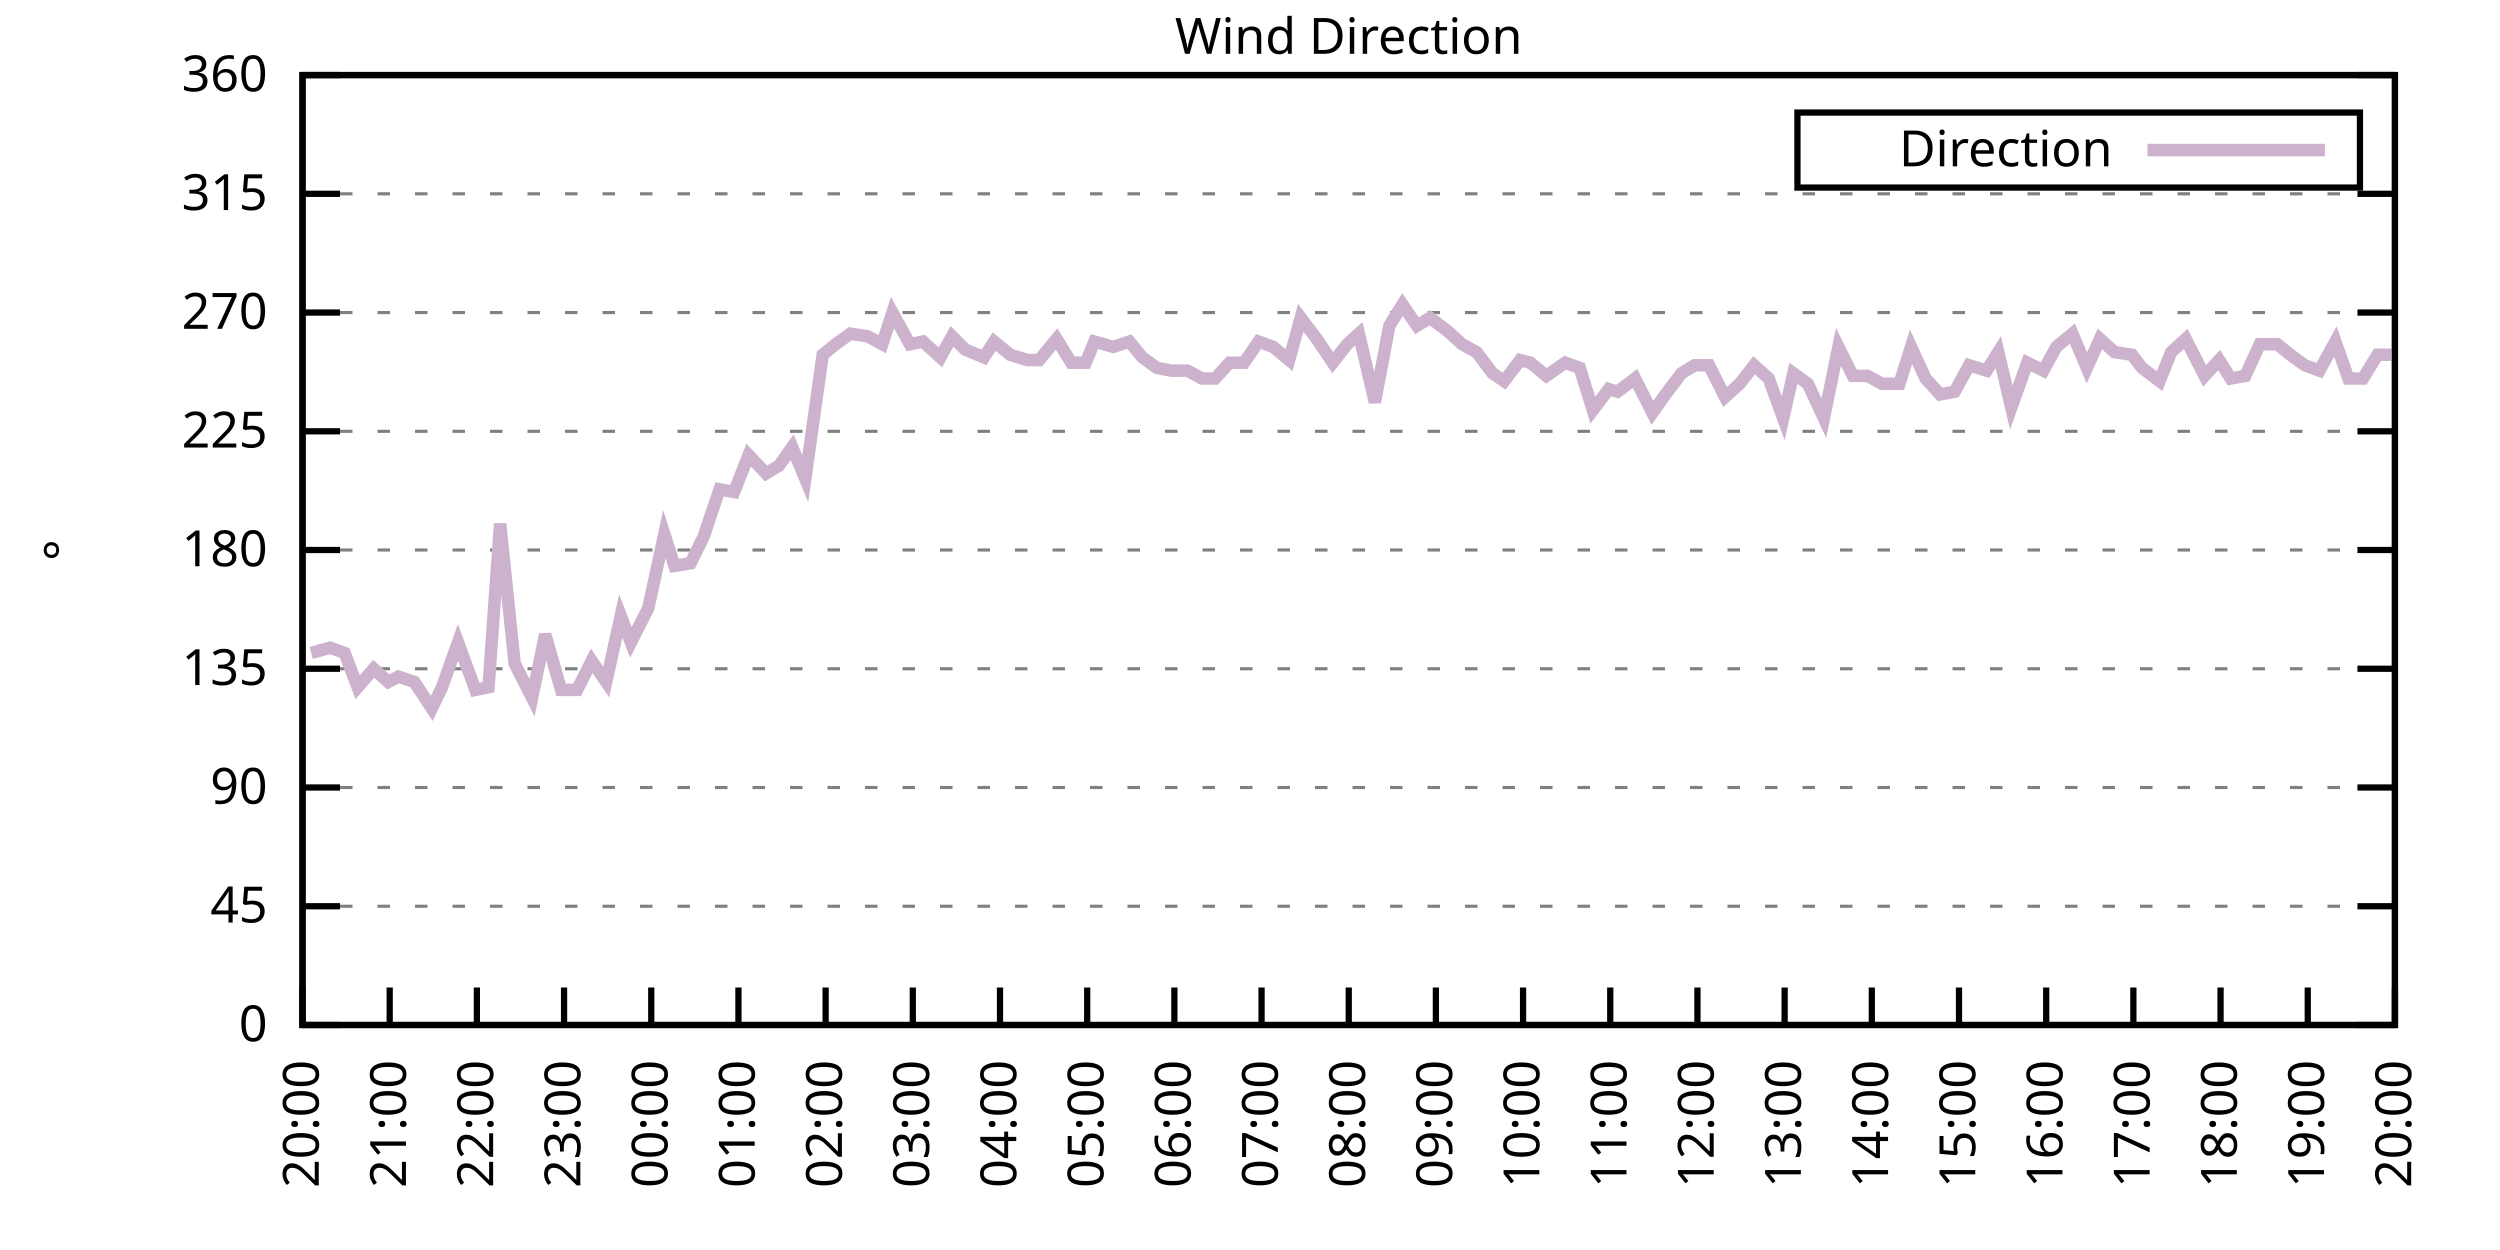
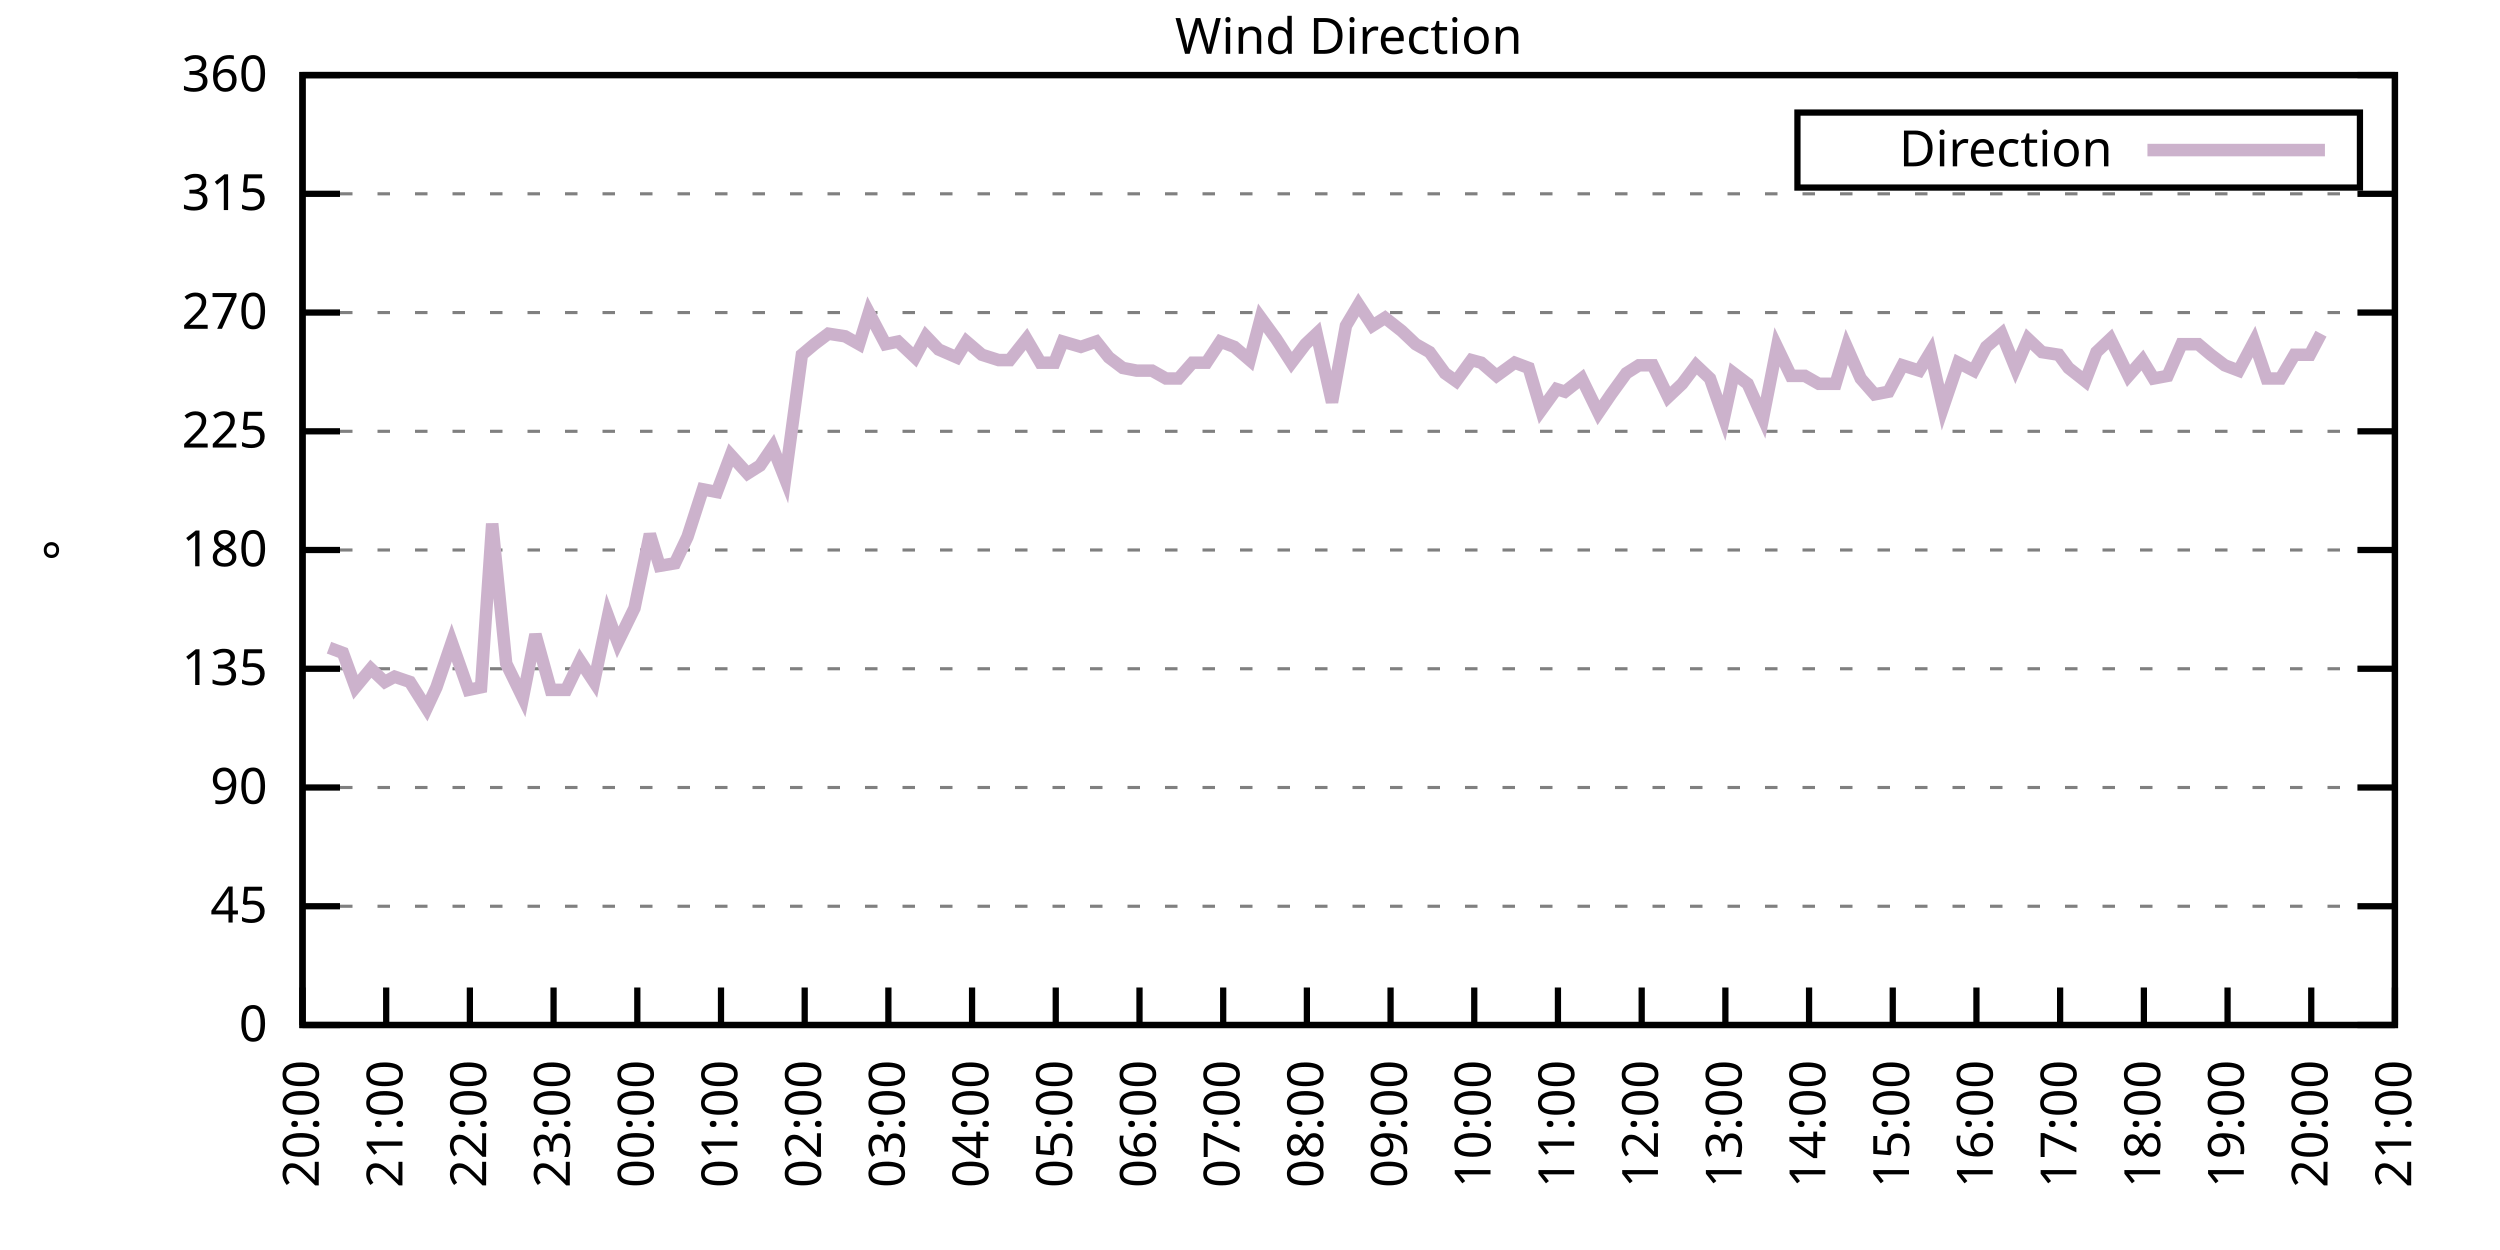
<svg xmlns="http://www.w3.org/2000/svg" xmlns:xlink="http://www.w3.org/1999/xlink" width="400" height="200" viewBox="0 0 400 200">
  <g id="gnuplot_canvas">
    <rect x="0" y="0" width="400" height="200" fill="none" />
    <defs>
      <circle id="gpDot" r="0.5" stroke-width="0.5" stroke="currentColor" />
      <path id="gpPt0" stroke-width="0.333" stroke="currentColor" d="M-1,0 h2 M0,-1 v2" />
      <path id="gpPt1" stroke-width="0.333" stroke="currentColor" d="M-1,-1 L1,1 M1,-1 L-1,1" />
      <path id="gpPt2" stroke-width="0.333" stroke="currentColor" d="M-1,0 L1,0 M0,-1 L0,1 M-1,-1 L1,1 M-1,1 L1,-1" />
      <rect id="gpPt3" stroke-width="0.333" stroke="currentColor" x="-1" y="-1" width="2" height="2" />
      <rect id="gpPt4" stroke-width="0.333" stroke="currentColor" fill="currentColor" x="-1" y="-1" width="2" height="2" />
      <circle id="gpPt5" stroke-width="0.333" stroke="currentColor" cx="0" cy="0" r="1" />
      <use xlink:href="#gpPt5" id="gpPt6" fill="currentColor" stroke="none" />
      <path id="gpPt7" stroke-width="0.333" stroke="currentColor" d="M0,-1.33 L-1.33,0.67 L1.33,0.67 z" />
      <use xlink:href="#gpPt7" id="gpPt8" fill="currentColor" stroke="none" />
      <use xlink:href="#gpPt7" id="gpPt9" stroke="currentColor" transform="rotate(180)" />
      <use xlink:href="#gpPt9" id="gpPt10" fill="currentColor" stroke="none" />
      <use xlink:href="#gpPt3" id="gpPt11" stroke="currentColor" transform="rotate(45)" />
      <use xlink:href="#gpPt11" id="gpPt12" fill="currentColor" stroke="none" />
      <path id="gpPt13" stroke-width="0.333" stroke="currentColor" d="M0,1.330 L1.265,0.411 L0.782,-1.067 L-0.782,-1.076 L-1.265,0.411 z" />
      <use xlink:href="#gpPt13" id="gpPt14" fill="currentColor" stroke="none" />
      <filter id="textbox" filterUnits="objectBoundingBox" x="0" y="0" height="1" width="1">
        <feFlood flood-color="white" flood-opacity="1" result="bgnd" />
        <feComposite in="SourceGraphic" in2="bgnd" operator="atop" />
      </filter>
      <filter id="greybox" filterUnits="objectBoundingBox" x="0" y="0" height="1" width="1">
        <feFlood flood-color="lightgrey" flood-opacity="1" result="grey" />
        <feComposite in="SourceGraphic" in2="grey" operator="atop" />
      </filter>
    </defs>
    <g fill="none" color="white" stroke="currentColor" stroke-width="1.00" stroke-linecap="butt" stroke-linejoin="miter">
</g>
    <g fill="none" color="black" stroke="currentColor" stroke-width="1.00" stroke-linecap="butt" stroke-linejoin="miter">
      <g stroke="none" shape-rendering="crispEdges">
        <polygon fill="rgb(255, 255, 255)" points="48.40,164.00 383.18,164.00 383.18,12.02 48.40,12.02 " />
      </g>
    </g>
    <g fill="none" color="black" stroke="currentColor" stroke-width="1.00" stroke-linecap="butt" stroke-linejoin="miter">
</g>
    <g fill="none" color="black" stroke="black" stroke-width="0.50" stroke-linecap="butt" stroke-linejoin="miter">
</g>
    <g fill="none" color="gray" stroke="currentColor" stroke-width="0.50" stroke-linecap="butt" stroke-linejoin="miter">
      <path stroke="gray" stroke-dasharray="2,4" class="gridline" d="M48.40,164.00 L383.19,164.00  " />
    </g>
    <g fill="none" color="gray" stroke="gray" stroke-width="1.00" stroke-linecap="butt" stroke-linejoin="miter">
</g>
    <g fill="none" color="black" stroke="currentColor" stroke-width="1.00" stroke-linecap="butt" stroke-linejoin="miter">
      <path stroke="black" d="M48.40,164.00 L54.40,164.00 M383.19,164.00 L377.19,164.00  " />
      <g transform="translate(42.80,166.60)" stroke="none" fill="black" font-family="Sans" font-size="8.00" text-anchor="end">
        <text>
          <tspan font-family="Sans"> 0</tspan>
        </text>
      </g>
    </g>
    <g fill="none" color="black" stroke="currentColor" stroke-width="1.00" stroke-linecap="butt" stroke-linejoin="miter">
</g>
    <g fill="none" color="black" stroke="black" stroke-width="0.50" stroke-linecap="butt" stroke-linejoin="miter">
</g>
    <g fill="none" color="gray" stroke="currentColor" stroke-width="0.50" stroke-linecap="butt" stroke-linejoin="miter">
      <path stroke="gray" stroke-dasharray="2,4" class="gridline" d="M48.40,145.00 L383.19,145.00  " />
    </g>
    <g fill="none" color="gray" stroke="gray" stroke-width="1.00" stroke-linecap="butt" stroke-linejoin="miter">
</g>
    <g fill="none" color="black" stroke="currentColor" stroke-width="1.00" stroke-linecap="butt" stroke-linejoin="miter">
      <path stroke="black" d="M48.40,145.00 L54.40,145.00 M383.19,145.00 L377.19,145.00  " />
      <g transform="translate(42.80,147.60)" stroke="none" fill="black" font-family="Sans" font-size="8.00" text-anchor="end">
        <text>
          <tspan font-family="Sans"> 45</tspan>
        </text>
      </g>
    </g>
    <g fill="none" color="black" stroke="currentColor" stroke-width="1.00" stroke-linecap="butt" stroke-linejoin="miter">
</g>
    <g fill="none" color="black" stroke="black" stroke-width="0.50" stroke-linecap="butt" stroke-linejoin="miter">
</g>
    <g fill="none" color="gray" stroke="currentColor" stroke-width="0.50" stroke-linecap="butt" stroke-linejoin="miter">
      <path stroke="gray" stroke-dasharray="2,4" class="gridline" d="M48.40,126.00 L383.19,126.00  " />
    </g>
    <g fill="none" color="gray" stroke="gray" stroke-width="1.00" stroke-linecap="butt" stroke-linejoin="miter">
</g>
    <g fill="none" color="black" stroke="currentColor" stroke-width="1.00" stroke-linecap="butt" stroke-linejoin="miter">
      <path stroke="black" d="M48.40,126.00 L54.40,126.00 M383.19,126.00 L377.19,126.00  " />
      <g transform="translate(42.80,128.60)" stroke="none" fill="black" font-family="Sans" font-size="8.00" text-anchor="end">
        <text>
          <tspan font-family="Sans"> 90</tspan>
        </text>
      </g>
    </g>
    <g fill="none" color="black" stroke="currentColor" stroke-width="1.00" stroke-linecap="butt" stroke-linejoin="miter">
</g>
    <g fill="none" color="black" stroke="black" stroke-width="0.50" stroke-linecap="butt" stroke-linejoin="miter">
</g>
    <g fill="none" color="gray" stroke="currentColor" stroke-width="0.50" stroke-linecap="butt" stroke-linejoin="miter">
      <path stroke="gray" stroke-dasharray="2,4" class="gridline" d="M48.40,107.00 L383.19,107.00  " />
    </g>
    <g fill="none" color="gray" stroke="gray" stroke-width="1.00" stroke-linecap="butt" stroke-linejoin="miter">
</g>
    <g fill="none" color="black" stroke="currentColor" stroke-width="1.00" stroke-linecap="butt" stroke-linejoin="miter">
      <path stroke="black" d="M48.40,107.00 L54.40,107.00 M383.19,107.00 L377.19,107.00  " />
      <g transform="translate(42.80,109.60)" stroke="none" fill="black" font-family="Sans" font-size="8.00" text-anchor="end">
        <text>
          <tspan font-family="Sans"> 135</tspan>
        </text>
      </g>
    </g>
    <g fill="none" color="black" stroke="currentColor" stroke-width="1.00" stroke-linecap="butt" stroke-linejoin="miter">
</g>
    <g fill="none" color="black" stroke="black" stroke-width="0.50" stroke-linecap="butt" stroke-linejoin="miter">
</g>
    <g fill="none" color="gray" stroke="currentColor" stroke-width="0.50" stroke-linecap="butt" stroke-linejoin="miter">
      <path stroke="gray" stroke-dasharray="2,4" class="gridline" d="M48.40,88.00 L383.19,88.00  " />
    </g>
    <g fill="none" color="gray" stroke="gray" stroke-width="1.00" stroke-linecap="butt" stroke-linejoin="miter">
</g>
    <g fill="none" color="black" stroke="currentColor" stroke-width="1.00" stroke-linecap="butt" stroke-linejoin="miter">
      <path stroke="black" d="M48.40,88.00 L54.40,88.00 M383.19,88.00 L377.19,88.00  " />
      <g transform="translate(42.80,90.60)" stroke="none" fill="black" font-family="Sans" font-size="8.00" text-anchor="end">
        <text>
          <tspan font-family="Sans"> 180</tspan>
        </text>
      </g>
    </g>
    <g fill="none" color="black" stroke="currentColor" stroke-width="1.00" stroke-linecap="butt" stroke-linejoin="miter">
</g>
    <g fill="none" color="black" stroke="black" stroke-width="0.50" stroke-linecap="butt" stroke-linejoin="miter">
</g>
    <g fill="none" color="gray" stroke="currentColor" stroke-width="0.50" stroke-linecap="butt" stroke-linejoin="miter">
      <path stroke="gray" stroke-dasharray="2,4" class="gridline" d="M48.40,69.01 L383.19,69.01  " />
    </g>
    <g fill="none" color="gray" stroke="gray" stroke-width="1.00" stroke-linecap="butt" stroke-linejoin="miter">
</g>
    <g fill="none" color="black" stroke="currentColor" stroke-width="1.00" stroke-linecap="butt" stroke-linejoin="miter">
      <path stroke="black" d="M48.40,69.01 L54.40,69.01 M383.19,69.01 L377.19,69.01  " />
      <g transform="translate(42.80,71.61)" stroke="none" fill="black" font-family="Sans" font-size="8.00" text-anchor="end">
        <text>
          <tspan font-family="Sans"> 225</tspan>
        </text>
      </g>
    </g>
    <g fill="none" color="black" stroke="currentColor" stroke-width="1.00" stroke-linecap="butt" stroke-linejoin="miter">
</g>
    <g fill="none" color="black" stroke="black" stroke-width="0.50" stroke-linecap="butt" stroke-linejoin="miter">
</g>
    <g fill="none" color="gray" stroke="currentColor" stroke-width="0.50" stroke-linecap="butt" stroke-linejoin="miter">
      <path stroke="gray" stroke-dasharray="2,4" class="gridline" d="M48.40,50.01 L383.19,50.01  " />
    </g>
    <g fill="none" color="gray" stroke="gray" stroke-width="1.00" stroke-linecap="butt" stroke-linejoin="miter">
</g>
    <g fill="none" color="black" stroke="currentColor" stroke-width="1.00" stroke-linecap="butt" stroke-linejoin="miter">
      <path stroke="black" d="M48.40,50.01 L54.40,50.01 M383.19,50.01 L377.19,50.01  " />
      <g transform="translate(42.80,52.61)" stroke="none" fill="black" font-family="Sans" font-size="8.00" text-anchor="end">
        <text>
          <tspan font-family="Sans"> 270</tspan>
        </text>
      </g>
    </g>
    <g fill="none" color="black" stroke="currentColor" stroke-width="1.00" stroke-linecap="butt" stroke-linejoin="miter">
</g>
    <g fill="none" color="black" stroke="black" stroke-width="0.50" stroke-linecap="butt" stroke-linejoin="miter">
</g>
    <g fill="none" color="gray" stroke="currentColor" stroke-width="0.50" stroke-linecap="butt" stroke-linejoin="miter">
      <path stroke="gray" stroke-dasharray="2,4" class="gridline" d="M48.40,31.01 L383.19,31.01  " />
    </g>
    <g fill="none" color="gray" stroke="gray" stroke-width="1.00" stroke-linecap="butt" stroke-linejoin="miter">
</g>
    <g fill="none" color="black" stroke="currentColor" stroke-width="1.00" stroke-linecap="butt" stroke-linejoin="miter">
      <path stroke="black" d="M48.40,31.01 L54.40,31.01 M383.19,31.01 L377.19,31.01  " />
      <g transform="translate(42.80,33.61)" stroke="none" fill="black" font-family="Sans" font-size="8.00" text-anchor="end">
        <text>
          <tspan font-family="Sans"> 315</tspan>
        </text>
      </g>
    </g>
    <g fill="none" color="black" stroke="currentColor" stroke-width="1.00" stroke-linecap="butt" stroke-linejoin="miter">
</g>
    <g fill="none" color="black" stroke="black" stroke-width="0.50" stroke-linecap="butt" stroke-linejoin="miter">
</g>
    <g fill="none" color="gray" stroke="currentColor" stroke-width="0.50" stroke-linecap="butt" stroke-linejoin="miter">
      <path stroke="gray" stroke-dasharray="2,4" class="gridline" d="M48.40,12.01 L383.19,12.01  " />
    </g>
    <g fill="none" color="gray" stroke="gray" stroke-width="1.00" stroke-linecap="butt" stroke-linejoin="miter">
</g>
    <g fill="none" color="black" stroke="currentColor" stroke-width="1.00" stroke-linecap="butt" stroke-linejoin="miter">
      <path stroke="black" d="M48.40,12.01 L54.40,12.01 M383.19,12.01 L377.19,12.01  " />
      <g transform="translate(42.80,14.61)" stroke="none" fill="black" font-family="Sans" font-size="8.00" text-anchor="end">
        <text>
          <tspan font-family="Sans"> 360</tspan>
        </text>
      </g>
    </g>
    <g fill="none" color="black" stroke="currentColor" stroke-width="1.00" stroke-linecap="butt" stroke-linejoin="miter">
      <path stroke="black" d="M48.40,164.00 L48.40,158.00  " />
      <g transform="translate(51.00,169.60) rotate(270.00)" stroke="none" fill="black" font-family="Sans" font-size="8.00" text-anchor="end">
        <text>
          <tspan font-family="Sans">20:00</tspan>
        </text>
      </g>
    </g>
    <g fill="none" color="black" stroke="currentColor" stroke-width="1.00" stroke-linecap="butt" stroke-linejoin="miter">
-       <path stroke="black" d="M62.35,164.00 L62.35,158.00  " />
-       <g transform="translate(64.95,169.60) rotate(270.00)" stroke="none" fill="black" font-family="Sans" font-size="8.00" text-anchor="end">
+       <path stroke="black" d="M61.79,164.00 L61.79,158.00  " />
+       <g transform="translate(64.39,169.60) rotate(270.00)" stroke="none" fill="black" font-family="Sans" font-size="8.00" text-anchor="end">
        <text>
          <tspan font-family="Sans">21:00</tspan>
        </text>
      </g>
    </g>
    <g fill="none" color="black" stroke="currentColor" stroke-width="1.00" stroke-linecap="butt" stroke-linejoin="miter">
-       <path stroke="black" d="M76.30,164.00 L76.30,158.00  " />
-       <g transform="translate(78.90,169.60) rotate(270.00)" stroke="none" fill="black" font-family="Sans" font-size="8.00" text-anchor="end">
+       <path stroke="black" d="M75.18,164.00 L75.18,158.00  " />
+       <g transform="translate(77.78,169.60) rotate(270.00)" stroke="none" fill="black" font-family="Sans" font-size="8.00" text-anchor="end">
        <text>
          <tspan font-family="Sans">22:00</tspan>
        </text>
      </g>
    </g>
    <g fill="none" color="black" stroke="currentColor" stroke-width="1.00" stroke-linecap="butt" stroke-linejoin="miter">
-       <path stroke="black" d="M90.25,164.00 L90.25,158.00  " />
-       <g transform="translate(92.85,169.60) rotate(270.00)" stroke="none" fill="black" font-family="Sans" font-size="8.00" text-anchor="end">
+       <path stroke="black" d="M88.57,164.00 L88.57,158.00  " />
+       <g transform="translate(91.17,169.60) rotate(270.00)" stroke="none" fill="black" font-family="Sans" font-size="8.00" text-anchor="end">
        <text>
          <tspan font-family="Sans">23:00</tspan>
        </text>
      </g>
    </g>
    <g fill="none" color="black" stroke="currentColor" stroke-width="1.00" stroke-linecap="butt" stroke-linejoin="miter">
-       <path stroke="black" d="M104.20,164.00 L104.20,158.00  " />
-       <g transform="translate(106.80,169.60) rotate(270.00)" stroke="none" fill="black" font-family="Sans" font-size="8.00" text-anchor="end">
+       <path stroke="black" d="M101.97,164.00 L101.97,158.00  " />
+       <g transform="translate(104.57,169.60) rotate(270.00)" stroke="none" fill="black" font-family="Sans" font-size="8.00" text-anchor="end">
        <text>
          <tspan font-family="Sans">00:00</tspan>
        </text>
      </g>
    </g>
    <g fill="none" color="black" stroke="currentColor" stroke-width="1.00" stroke-linecap="butt" stroke-linejoin="miter">
-       <path stroke="black" d="M118.15,164.00 L118.15,158.00  " />
-       <g transform="translate(120.75,169.60) rotate(270.00)" stroke="none" fill="black" font-family="Sans" font-size="8.00" text-anchor="end">
+       <path stroke="black" d="M115.36,164.00 L115.36,158.00  " />
+       <g transform="translate(117.96,169.60) rotate(270.00)" stroke="none" fill="black" font-family="Sans" font-size="8.00" text-anchor="end">
        <text>
          <tspan font-family="Sans">01:00</tspan>
        </text>
      </g>
    </g>
    <g fill="none" color="black" stroke="currentColor" stroke-width="1.00" stroke-linecap="butt" stroke-linejoin="miter">
-       <path stroke="black" d="M132.10,164.00 L132.10,158.00  " />
-       <g transform="translate(134.70,169.60) rotate(270.00)" stroke="none" fill="black" font-family="Sans" font-size="8.00" text-anchor="end">
+       <path stroke="black" d="M128.75,164.00 L128.75,158.00  " />
+       <g transform="translate(131.35,169.60) rotate(270.00)" stroke="none" fill="black" font-family="Sans" font-size="8.00" text-anchor="end">
        <text>
          <tspan font-family="Sans">02:00</tspan>
        </text>
      </g>
    </g>
    <g fill="none" color="black" stroke="currentColor" stroke-width="1.00" stroke-linecap="butt" stroke-linejoin="miter">
-       <path stroke="black" d="M146.05,164.00 L146.05,158.00  " />
-       <g transform="translate(148.65,169.60) rotate(270.00)" stroke="none" fill="black" font-family="Sans" font-size="8.00" text-anchor="end">
+       <path stroke="black" d="M142.14,164.00 L142.14,158.00  " />
+       <g transform="translate(144.74,169.60) rotate(270.00)" stroke="none" fill="black" font-family="Sans" font-size="8.00" text-anchor="end">
        <text>
          <tspan font-family="Sans">03:00</tspan>
        </text>
      </g>
    </g>
    <g fill="none" color="black" stroke="currentColor" stroke-width="1.00" stroke-linecap="butt" stroke-linejoin="miter">
-       <path stroke="black" d="M160.00,164.00 L160.00,158.00  " />
-       <g transform="translate(162.60,169.60) rotate(270.00)" stroke="none" fill="black" font-family="Sans" font-size="8.00" text-anchor="end">
+       <path stroke="black" d="M155.53,164.00 L155.53,158.00  " />
+       <g transform="translate(158.13,169.60) rotate(270.00)" stroke="none" fill="black" font-family="Sans" font-size="8.00" text-anchor="end">
        <text>
          <tspan font-family="Sans">04:00</tspan>
        </text>
      </g>
    </g>
    <g fill="none" color="black" stroke="currentColor" stroke-width="1.00" stroke-linecap="butt" stroke-linejoin="miter">
-       <path stroke="black" d="M173.95,164.00 L173.95,158.00  " />
-       <g transform="translate(176.55,169.60) rotate(270.00)" stroke="none" fill="black" font-family="Sans" font-size="8.00" text-anchor="end">
+       <path stroke="black" d="M168.92,164.00 L168.92,158.00  " />
+       <g transform="translate(171.52,169.60) rotate(270.00)" stroke="none" fill="black" font-family="Sans" font-size="8.00" text-anchor="end">
        <text>
          <tspan font-family="Sans">05:00</tspan>
        </text>
      </g>
    </g>
    <g fill="none" color="black" stroke="currentColor" stroke-width="1.00" stroke-linecap="butt" stroke-linejoin="miter">
-       <path stroke="black" d="M187.90,164.00 L187.90,158.00  " />
-       <g transform="translate(190.50,169.60) rotate(270.00)" stroke="none" fill="black" font-family="Sans" font-size="8.00" text-anchor="end">
+       <path stroke="black" d="M182.32,164.00 L182.32,158.00  " />
+       <g transform="translate(184.92,169.60) rotate(270.00)" stroke="none" fill="black" font-family="Sans" font-size="8.00" text-anchor="end">
        <text>
          <tspan font-family="Sans">06:00</tspan>
        </text>
      </g>
    </g>
    <g fill="none" color="black" stroke="currentColor" stroke-width="1.00" stroke-linecap="butt" stroke-linejoin="miter">
-       <path stroke="black" d="M201.85,164.00 L201.85,158.00  " />
-       <g transform="translate(204.45,169.60) rotate(270.00)" stroke="none" fill="black" font-family="Sans" font-size="8.00" text-anchor="end">
+       <path stroke="black" d="M195.71,164.00 L195.71,158.00  " />
+       <g transform="translate(198.31,169.60) rotate(270.00)" stroke="none" fill="black" font-family="Sans" font-size="8.00" text-anchor="end">
        <text>
          <tspan font-family="Sans">07:00</tspan>
        </text>
      </g>
    </g>
    <g fill="none" color="black" stroke="currentColor" stroke-width="1.00" stroke-linecap="butt" stroke-linejoin="miter">
-       <path stroke="black" d="M215.80,164.00 L215.80,158.00  " />
-       <g transform="translate(218.40,169.60) rotate(270.00)" stroke="none" fill="black" font-family="Sans" font-size="8.00" text-anchor="end">
+       <path stroke="black" d="M209.10,164.00 L209.10,158.00  " />
+       <g transform="translate(211.70,169.60) rotate(270.00)" stroke="none" fill="black" font-family="Sans" font-size="8.00" text-anchor="end">
        <text>
          <tspan font-family="Sans">08:00</tspan>
        </text>
      </g>
    </g>
    <g fill="none" color="black" stroke="currentColor" stroke-width="1.00" stroke-linecap="butt" stroke-linejoin="miter">
-       <path stroke="black" d="M229.74,164.00 L229.74,158.00  " />
-       <g transform="translate(232.34,169.60) rotate(270.00)" stroke="none" fill="black" font-family="Sans" font-size="8.00" text-anchor="end">
+       <path stroke="black" d="M222.49,164.00 L222.49,158.00  " />
+       <g transform="translate(225.09,169.60) rotate(270.00)" stroke="none" fill="black" font-family="Sans" font-size="8.00" text-anchor="end">
        <text>
          <tspan font-family="Sans">09:00</tspan>
        </text>
      </g>
    </g>
    <g fill="none" color="black" stroke="currentColor" stroke-width="1.00" stroke-linecap="butt" stroke-linejoin="miter">
-       <path stroke="black" d="M243.69,164.00 L243.69,158.00  " />
-       <g transform="translate(246.29,169.60) rotate(270.00)" stroke="none" fill="black" font-family="Sans" font-size="8.00" text-anchor="end">
+       <path stroke="black" d="M235.88,164.00 L235.88,158.00  " />
+       <g transform="translate(238.48,169.60) rotate(270.00)" stroke="none" fill="black" font-family="Sans" font-size="8.00" text-anchor="end">
        <text>
          <tspan font-family="Sans">10:00</tspan>
        </text>
      </g>
    </g>
    <g fill="none" color="black" stroke="currentColor" stroke-width="1.00" stroke-linecap="butt" stroke-linejoin="miter">
-       <path stroke="black" d="M257.64,164.00 L257.64,158.00  " />
-       <g transform="translate(260.24,169.60) rotate(270.00)" stroke="none" fill="black" font-family="Sans" font-size="8.00" text-anchor="end">
+       <path stroke="black" d="M249.27,164.00 L249.27,158.00  " />
+       <g transform="translate(251.87,169.60) rotate(270.00)" stroke="none" fill="black" font-family="Sans" font-size="8.00" text-anchor="end">
        <text>
          <tspan font-family="Sans">11:00</tspan>
        </text>
      </g>
    </g>
    <g fill="none" color="black" stroke="currentColor" stroke-width="1.00" stroke-linecap="butt" stroke-linejoin="miter">
-       <path stroke="black" d="M271.59,164.00 L271.59,158.00  " />
-       <g transform="translate(274.19,169.60) rotate(270.00)" stroke="none" fill="black" font-family="Sans" font-size="8.00" text-anchor="end">
+       <path stroke="black" d="M262.67,164.00 L262.67,158.00  " />
+       <g transform="translate(265.27,169.60) rotate(270.00)" stroke="none" fill="black" font-family="Sans" font-size="8.00" text-anchor="end">
        <text>
          <tspan font-family="Sans">12:00</tspan>
        </text>
      </g>
    </g>
    <g fill="none" color="black" stroke="currentColor" stroke-width="1.00" stroke-linecap="butt" stroke-linejoin="miter">
-       <path stroke="black" d="M285.54,164.00 L285.54,158.00  " />
-       <g transform="translate(288.14,169.60) rotate(270.00)" stroke="none" fill="black" font-family="Sans" font-size="8.00" text-anchor="end">
+       <path stroke="black" d="M276.06,164.00 L276.06,158.00  " />
+       <g transform="translate(278.66,169.60) rotate(270.00)" stroke="none" fill="black" font-family="Sans" font-size="8.00" text-anchor="end">
        <text>
          <tspan font-family="Sans">13:00</tspan>
        </text>
      </g>
    </g>
    <g fill="none" color="black" stroke="currentColor" stroke-width="1.00" stroke-linecap="butt" stroke-linejoin="miter">
-       <path stroke="black" d="M299.49,164.00 L299.49,158.00  " />
-       <g transform="translate(302.09,169.60) rotate(270.00)" stroke="none" fill="black" font-family="Sans" font-size="8.00" text-anchor="end">
+       <path stroke="black" d="M289.45,164.00 L289.45,158.00  " />
+       <g transform="translate(292.05,169.60) rotate(270.00)" stroke="none" fill="black" font-family="Sans" font-size="8.00" text-anchor="end">
        <text>
          <tspan font-family="Sans">14:00</tspan>
        </text>
      </g>
    </g>
    <g fill="none" color="black" stroke="currentColor" stroke-width="1.00" stroke-linecap="butt" stroke-linejoin="miter">
-       <path stroke="black" d="M313.44,164.00 L313.44,158.00  " />
-       <g transform="translate(316.04,169.60) rotate(270.00)" stroke="none" fill="black" font-family="Sans" font-size="8.00" text-anchor="end">
+       <path stroke="black" d="M302.84,164.00 L302.84,158.00  " />
+       <g transform="translate(305.44,169.60) rotate(270.00)" stroke="none" fill="black" font-family="Sans" font-size="8.00" text-anchor="end">
        <text>
          <tspan font-family="Sans">15:00</tspan>
        </text>
      </g>
    </g>
    <g fill="none" color="black" stroke="currentColor" stroke-width="1.00" stroke-linecap="butt" stroke-linejoin="miter">
-       <path stroke="black" d="M327.39,164.00 L327.39,158.00  " />
-       <g transform="translate(329.99,169.60) rotate(270.00)" stroke="none" fill="black" font-family="Sans" font-size="8.00" text-anchor="end">
+       <path stroke="black" d="M316.23,164.00 L316.23,158.00  " />
+       <g transform="translate(318.83,169.60) rotate(270.00)" stroke="none" fill="black" font-family="Sans" font-size="8.00" text-anchor="end">
        <text>
          <tspan font-family="Sans">16:00</tspan>
        </text>
      </g>
    </g>
    <g fill="none" color="black" stroke="currentColor" stroke-width="1.00" stroke-linecap="butt" stroke-linejoin="miter">
-       <path stroke="black" d="M341.34,164.00 L341.34,158.00  " />
-       <g transform="translate(343.94,169.60) rotate(270.00)" stroke="none" fill="black" font-family="Sans" font-size="8.00" text-anchor="end">
+       <path stroke="black" d="M329.62,164.00 L329.62,158.00  " />
+       <g transform="translate(332.22,169.60) rotate(270.00)" stroke="none" fill="black" font-family="Sans" font-size="8.00" text-anchor="end">
        <text>
          <tspan font-family="Sans">17:00</tspan>
        </text>
      </g>
    </g>
    <g fill="none" color="black" stroke="currentColor" stroke-width="1.00" stroke-linecap="butt" stroke-linejoin="miter">
-       <path stroke="black" d="M355.29,164.00 L355.29,158.00  " />
-       <g transform="translate(357.89,169.60) rotate(270.00)" stroke="none" fill="black" font-family="Sans" font-size="8.00" text-anchor="end">
+       <path stroke="black" d="M343.02,164.00 L343.02,158.00  " />
+       <g transform="translate(345.62,169.60) rotate(270.00)" stroke="none" fill="black" font-family="Sans" font-size="8.00" text-anchor="end">
        <text>
          <tspan font-family="Sans">18:00</tspan>
        </text>
      </g>
    </g>
    <g fill="none" color="black" stroke="currentColor" stroke-width="1.00" stroke-linecap="butt" stroke-linejoin="miter">
-       <path stroke="black" d="M369.24,164.00 L369.24,158.00  " />
-       <g transform="translate(371.84,169.60) rotate(270.00)" stroke="none" fill="black" font-family="Sans" font-size="8.00" text-anchor="end">
+       <path stroke="black" d="M356.41,164.00 L356.41,158.00  " />
+       <g transform="translate(359.01,169.60) rotate(270.00)" stroke="none" fill="black" font-family="Sans" font-size="8.00" text-anchor="end">
        <text>
          <tspan font-family="Sans">19:00</tspan>
+         </text>
+       </g>
+     </g>
+     <g fill="none" color="black" stroke="currentColor" stroke-width="1.00" stroke-linecap="butt" stroke-linejoin="miter">
+       <path stroke="black" d="M369.80,164.00 L369.80,158.00  " />
+       <g transform="translate(372.40,169.60) rotate(270.00)" stroke="none" fill="black" font-family="Sans" font-size="8.00" text-anchor="end">
+         <text>
+           <tspan font-family="Sans">20:00</tspan>
        </text>
      </g>
    </g>
    <g fill="none" color="black" stroke="currentColor" stroke-width="1.00" stroke-linecap="butt" stroke-linejoin="miter">
      <path stroke="black" d="M383.19,164.00 L383.19,158.00  " />
      <g transform="translate(385.79,169.60) rotate(270.00)" stroke="none" fill="black" font-family="Sans" font-size="8.00" text-anchor="end">
        <text>
-           <tspan font-family="Sans">20:00</tspan>
+           <tspan font-family="Sans">21:00</tspan>
        </text>
      </g>
    </g>
    <g fill="none" color="black" stroke="currentColor" stroke-width="1.00" stroke-linecap="butt" stroke-linejoin="miter">
</g>
    <g fill="none" color="black" stroke="currentColor" stroke-width="1.00" stroke-linecap="butt" stroke-linejoin="miter">
      <path stroke="black" d="M48.40,12.01 L48.40,164.00 L383.19,164.00 L383.19,12.01 L48.40,12.01 Z  " />
    </g>
    <g fill="none" color="black" stroke="currentColor" stroke-width="1.00" stroke-linecap="butt" stroke-linejoin="miter">
</g>
    <g fill="none" color="black" stroke="currentColor" stroke-width="1.00" stroke-linecap="butt" stroke-linejoin="miter">
      <path stroke="black" d="M287.59,30.01 L287.59,18.01 L377.59,18.01 L377.59,30.01 L287.59,30.01 Z  " />
    </g>
    <g id="Wind_direction_plot_1">
      <g fill="none" color="white" stroke="black" stroke-width="2.00" stroke-linecap="butt" stroke-linejoin="miter">
</g>
      <g fill="none" color="black" stroke="currentColor" stroke-width="2.00" stroke-linecap="butt" stroke-linejoin="miter">
        <g transform="translate(337.99,26.61)" stroke="none" fill="black" font-family="Sans" font-size="8.00" text-anchor="end">
          <text>
            <tspan font-family="Sans">Direction</tspan>
          </text>
        </g>
      </g>
      <g fill="none" color="black" stroke="currentColor" stroke-width="2.00" stroke-linecap="butt" stroke-linejoin="miter">
-         <path stroke="rgb(204, 178, 204)" d="M343.59,24.01 L371.99,24.01 M49.79,104.47 L52.82,103.63 L55.14,104.47 L57.23,109.96 L59.79,107.00 L62.12,109.11   L63.74,108.27 L66.30,109.11 L69.09,113.34 L70.72,109.96 L73.28,102.78 L76.07,110.38 L78.16,109.96 L80.02,83.78   L82.34,106.16 L85.13,111.65 L87.23,101.52 L89.78,110.38 L92.34,110.38 L94.67,105.74 L96.99,109.11 L99.32,98.56   L100.94,102.78 L103.73,97.29 L106.29,85.47 L107.92,90.54 L110.48,90.12 L112.57,85.89 L115.13,78.29 L117.45,78.72   L119.78,72.81 L122.57,75.76 L124.66,74.49 L126.75,71.54 L128.84,76.61 L131.63,56.76 L133.72,55.07 L136.05,53.39   L138.84,53.81 L141.16,55.07 L142.79,50.01 L145.58,55.07 L147.67,54.65 L150.46,57.18 L152.32,53.81 L154.42,55.92   L157.44,57.18 L159.07,54.65 L161.62,56.76 L164.41,57.61 L166.27,57.61 L169.06,54.23 L171.39,58.03 L173.71,58.03   L175.11,54.65 L178.13,55.50 L180.69,54.65 L182.78,57.18 L185.11,58.87 L187.43,59.30 L189.99,59.30 L192.31,60.56   L194.41,60.56 L196.73,58.03 L199.06,58.03 L201.38,54.65 L203.71,55.50 L206.26,57.61 L208.12,50.85 L210.68,54.23   L213.24,58.03 L215.56,55.07 L217.42,53.39 L219.98,64.36 L222.30,52.12 L224.40,48.74 L226.72,52.12 L228.81,50.85   L231.60,52.96 L233.93,55.07 L236.25,56.34 L238.81,59.72 L240.67,60.98 L243.23,57.61 L244.86,58.03 L247.41,60.14   L250.44,58.03 L252.76,58.87 L254.85,65.63 L257.41,62.25 L258.81,62.67 L261.60,60.56 L264.39,66.05 L266.48,63.10   L269.04,59.72 L271.13,58.45 L273.45,58.45 L276.01,63.52 L278.34,61.41 L280.66,58.45 L282.99,60.56 L285.31,66.90   L286.94,59.72 L289.26,61.41 L291.82,66.90 L294.15,55.50 L296.47,60.14 L298.80,60.14 L301.12,61.41 L303.91,61.41   L305.77,55.50 L308.09,60.56 L310.42,63.10 L312.74,62.67 L315.07,58.45 L317.86,59.30 L319.72,56.34 L321.81,65.21   L324.37,58.03 L326.93,59.30 L329.02,55.50 L331.58,53.39 L333.90,58.87 L335.99,54.23 L338.32,56.34 L341.11,56.76   L342.74,58.87 L345.53,60.98 L347.39,56.34 L349.71,54.23 L352.73,60.14 L355.06,57.61 L356.92,60.56 L359.24,60.14   L361.57,55.07 L364.36,55.07 L366.45,56.76 L368.78,58.45 L371.10,59.30 L373.66,54.65 L375.75,60.56 L378.08,60.56   L380.40,56.76 L382.96,56.76  " />
+         <path stroke="rgb(204, 178, 204)" d="M343.59,24.01 L371.99,24.01 M52.64,103.63 L54.87,104.47 L56.88,109.96 L59.34,107.00 L61.57,109.11 L63.13,108.27   L65.59,109.11 L68.26,113.34 L69.83,109.96 L72.28,102.78 L74.96,110.38 L76.97,109.96 L78.75,83.78 L80.99,106.16   L83.66,111.65 L85.67,101.52 L88.13,110.38 L90.58,110.38 L92.82,105.74 L95.05,109.11 L97.28,98.56 L98.84,102.78   L101.52,97.29 L103.98,85.47 L105.54,90.54 L107.99,90.12 L110.00,85.89 L112.46,78.29 L114.69,78.72 L116.92,72.81   L119.60,75.76 L121.61,74.49 L123.62,71.54 L125.62,76.61 L128.30,56.76 L130.31,55.07 L132.54,53.39 L135.22,53.81   L137.45,55.07 L139.02,50.01 L141.69,55.07 L143.70,54.65 L146.38,57.18 L148.17,53.81 L150.18,55.92 L153.08,57.18   L154.64,54.65 L157.10,56.76 L159.77,57.61 L161.56,57.61 L164.24,54.23 L166.47,58.03 L168.70,58.03 L170.04,54.65   L172.94,55.50 L175.40,54.65 L177.41,57.18 L179.64,58.87 L181.87,59.30 L184.32,59.30 L186.56,60.56 L188.57,60.56   L190.80,58.03 L193.03,58.03 L195.26,54.65 L197.49,55.50 L199.95,57.61 L201.73,50.85 L204.19,54.23 L206.64,58.03   L208.88,55.07 L210.66,53.39 L213.12,64.36 L215.35,52.12 L217.36,48.74 L219.59,52.12 L221.60,50.85 L224.28,52.96   L226.51,55.07 L228.74,56.34 L231.20,59.72 L232.98,60.98 L235.44,57.61 L237.00,58.03 L239.45,60.14 L242.36,58.03   L244.59,58.87 L246.60,65.63 L249.05,62.25 L250.39,62.67 L253.07,60.56 L255.75,66.05 L257.76,63.10 L260.21,59.72   L262.22,58.45 L264.45,58.45 L266.91,63.52 L269.14,61.41 L271.37,58.45 L273.60,60.56 L275.83,66.90 L277.40,59.72   L279.63,61.41 L282.08,66.90 L284.32,55.50 L286.55,60.14 L288.78,60.14 L291.01,61.41 L293.69,61.41 L295.48,55.50   L297.71,60.56 L299.94,63.10 L302.17,62.67 L304.40,58.45 L307.08,59.30 L308.87,56.34 L310.88,65.21 L313.33,58.03   L315.79,59.30 L317.79,55.50 L320.25,53.39 L322.48,58.87 L324.49,54.23 L326.72,56.34 L329.40,56.76 L330.96,58.87   L333.64,60.98 L335.43,56.34 L337.66,54.23 L340.56,60.14 L342.79,57.61 L344.58,60.56 L346.81,60.14 L349.04,55.07   L351.72,55.07 L353.73,56.76 L355.96,58.45 L358.19,59.30 L360.65,54.65 L362.66,60.56 L364.89,60.56 L367.12,56.76   L369.58,56.76 L371.36,53.39  " />
      </g>
    </g>
    <g fill="none" color="black" stroke="currentColor" stroke-width="2.00" stroke-linecap="butt" stroke-linejoin="miter">
</g>
    <g fill="none" color="black" stroke="black" stroke-width="1.00" stroke-linecap="butt" stroke-linejoin="miter">
</g>
    <g fill="none" color="black" stroke="currentColor" stroke-width="1.00" stroke-linecap="butt" stroke-linejoin="miter">
      <path stroke="black" d="M48.40,12.01 L48.40,164.00 L383.19,164.00 L383.19,12.01 L48.40,12.01 Z  " />
      <g transform="translate(12.80,88.01) rotate(270.00)" stroke="none" fill="black" font-family="Sans" font-size="8.00" text-anchor="middle">
        <text>
          <tspan font-family="Sans">°</tspan>
        </text>
      </g>
    </g>
    <g fill="none" color="black" stroke="currentColor" stroke-width="1.00" stroke-linecap="butt" stroke-linejoin="miter">
</g>
    <g fill="none" color="black" stroke="currentColor" stroke-width="1.00" stroke-linecap="butt" stroke-linejoin="miter">
      <g transform="translate(215.79,8.61)" stroke="none" fill="black" font-family="Sans" font-size="8.00" text-anchor="middle">
        <text>
          <tspan font-family="Sans">Wind Direction</tspan>
        </text>
      </g>
    </g>
    <g fill="none" color="black" stroke="currentColor" stroke-width="1.00" stroke-linecap="butt" stroke-linejoin="miter">
</g>
  </g>
</svg>
